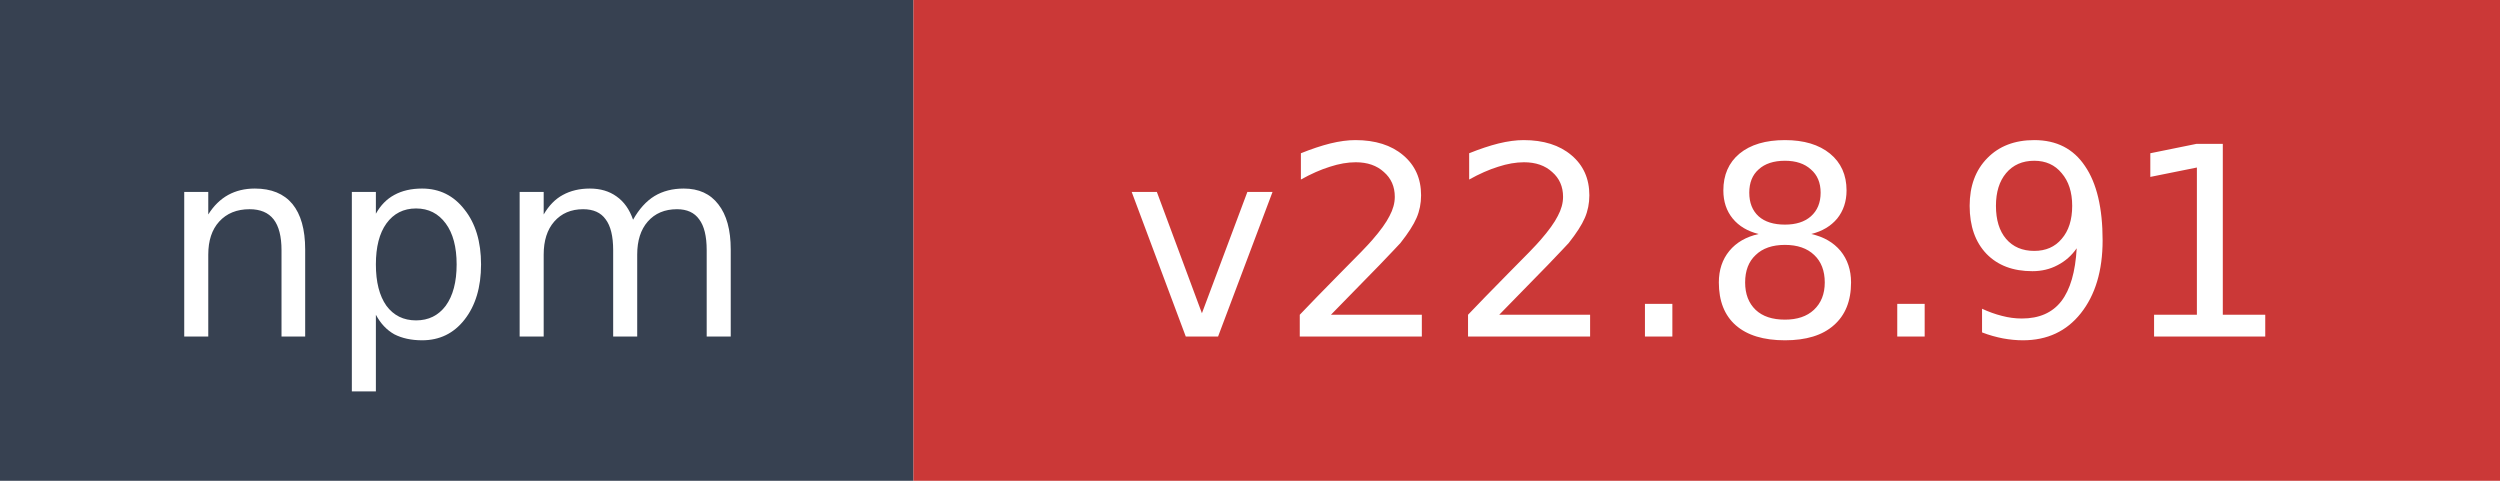
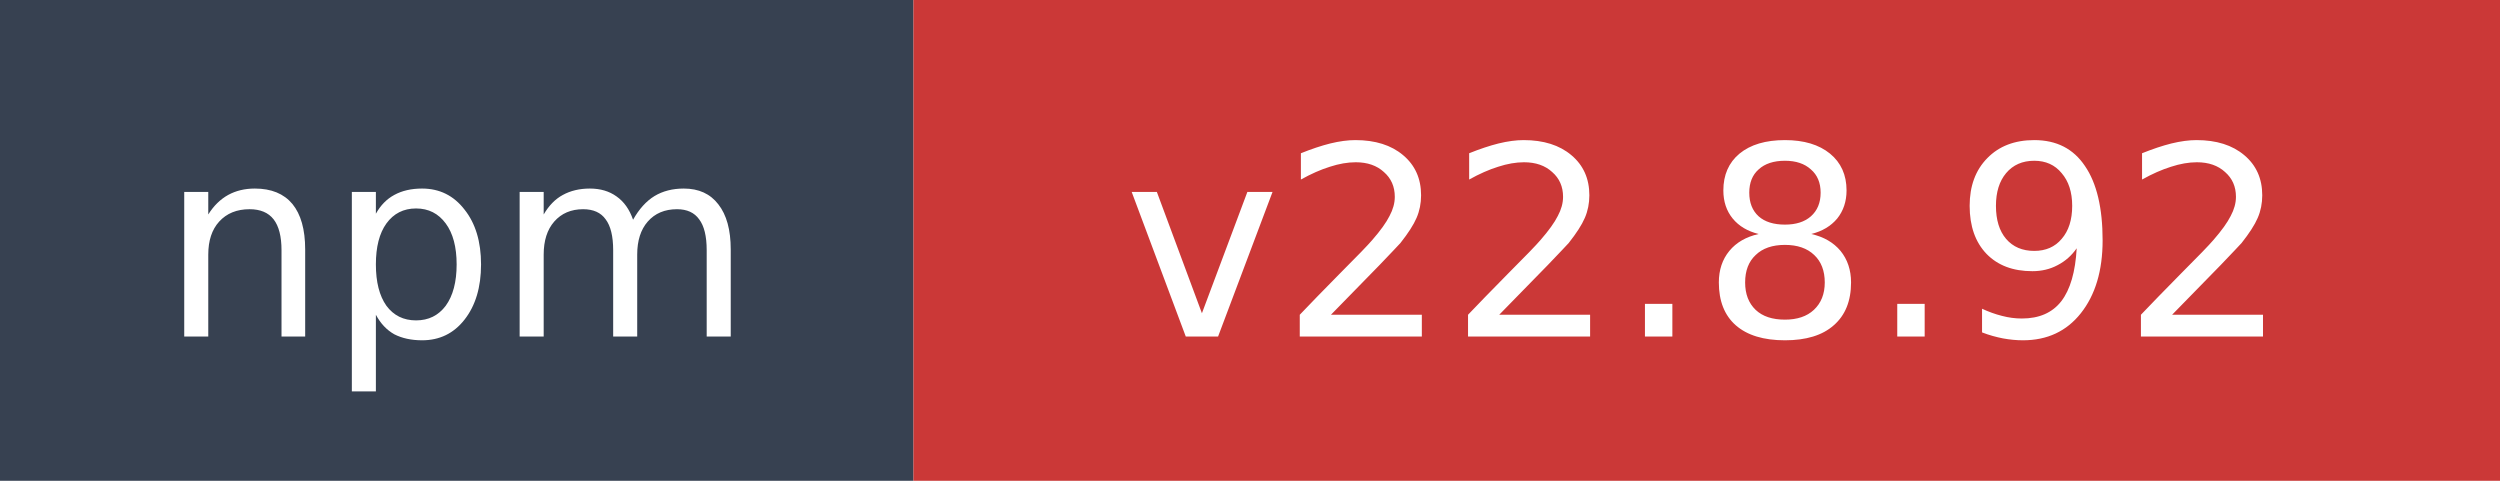
- <svg xmlns="http://www.w3.org/2000/svg" width="104" height="20" role="img" aria-label="npm: v22.8.91">
+ <svg xmlns="http://www.w3.org/2000/svg" width="104" height="20" role="img" aria-label="npm: v22.8.92">
  <rect width="38" height="20" fill="#374151" />
  <rect x="38" width="66" height="20" fill="#cb3837" />
  <text x="19" y="14" fill="#ffffff" font-family="Verdana,Geneva,DejaVu Sans,sans-serif" font-size="11" text-anchor="middle">npm</text>
-   <text x="71" y="14" fill="#ffffff" font-family="Verdana,Geneva,DejaVu Sans,sans-serif" font-size="11" text-anchor="middle">v22.8.91</text>
+   <text x="71" y="14" fill="#ffffff" font-family="Verdana,Geneva,DejaVu Sans,sans-serif" font-size="11" text-anchor="middle">v22.8.92</text>
</svg>
